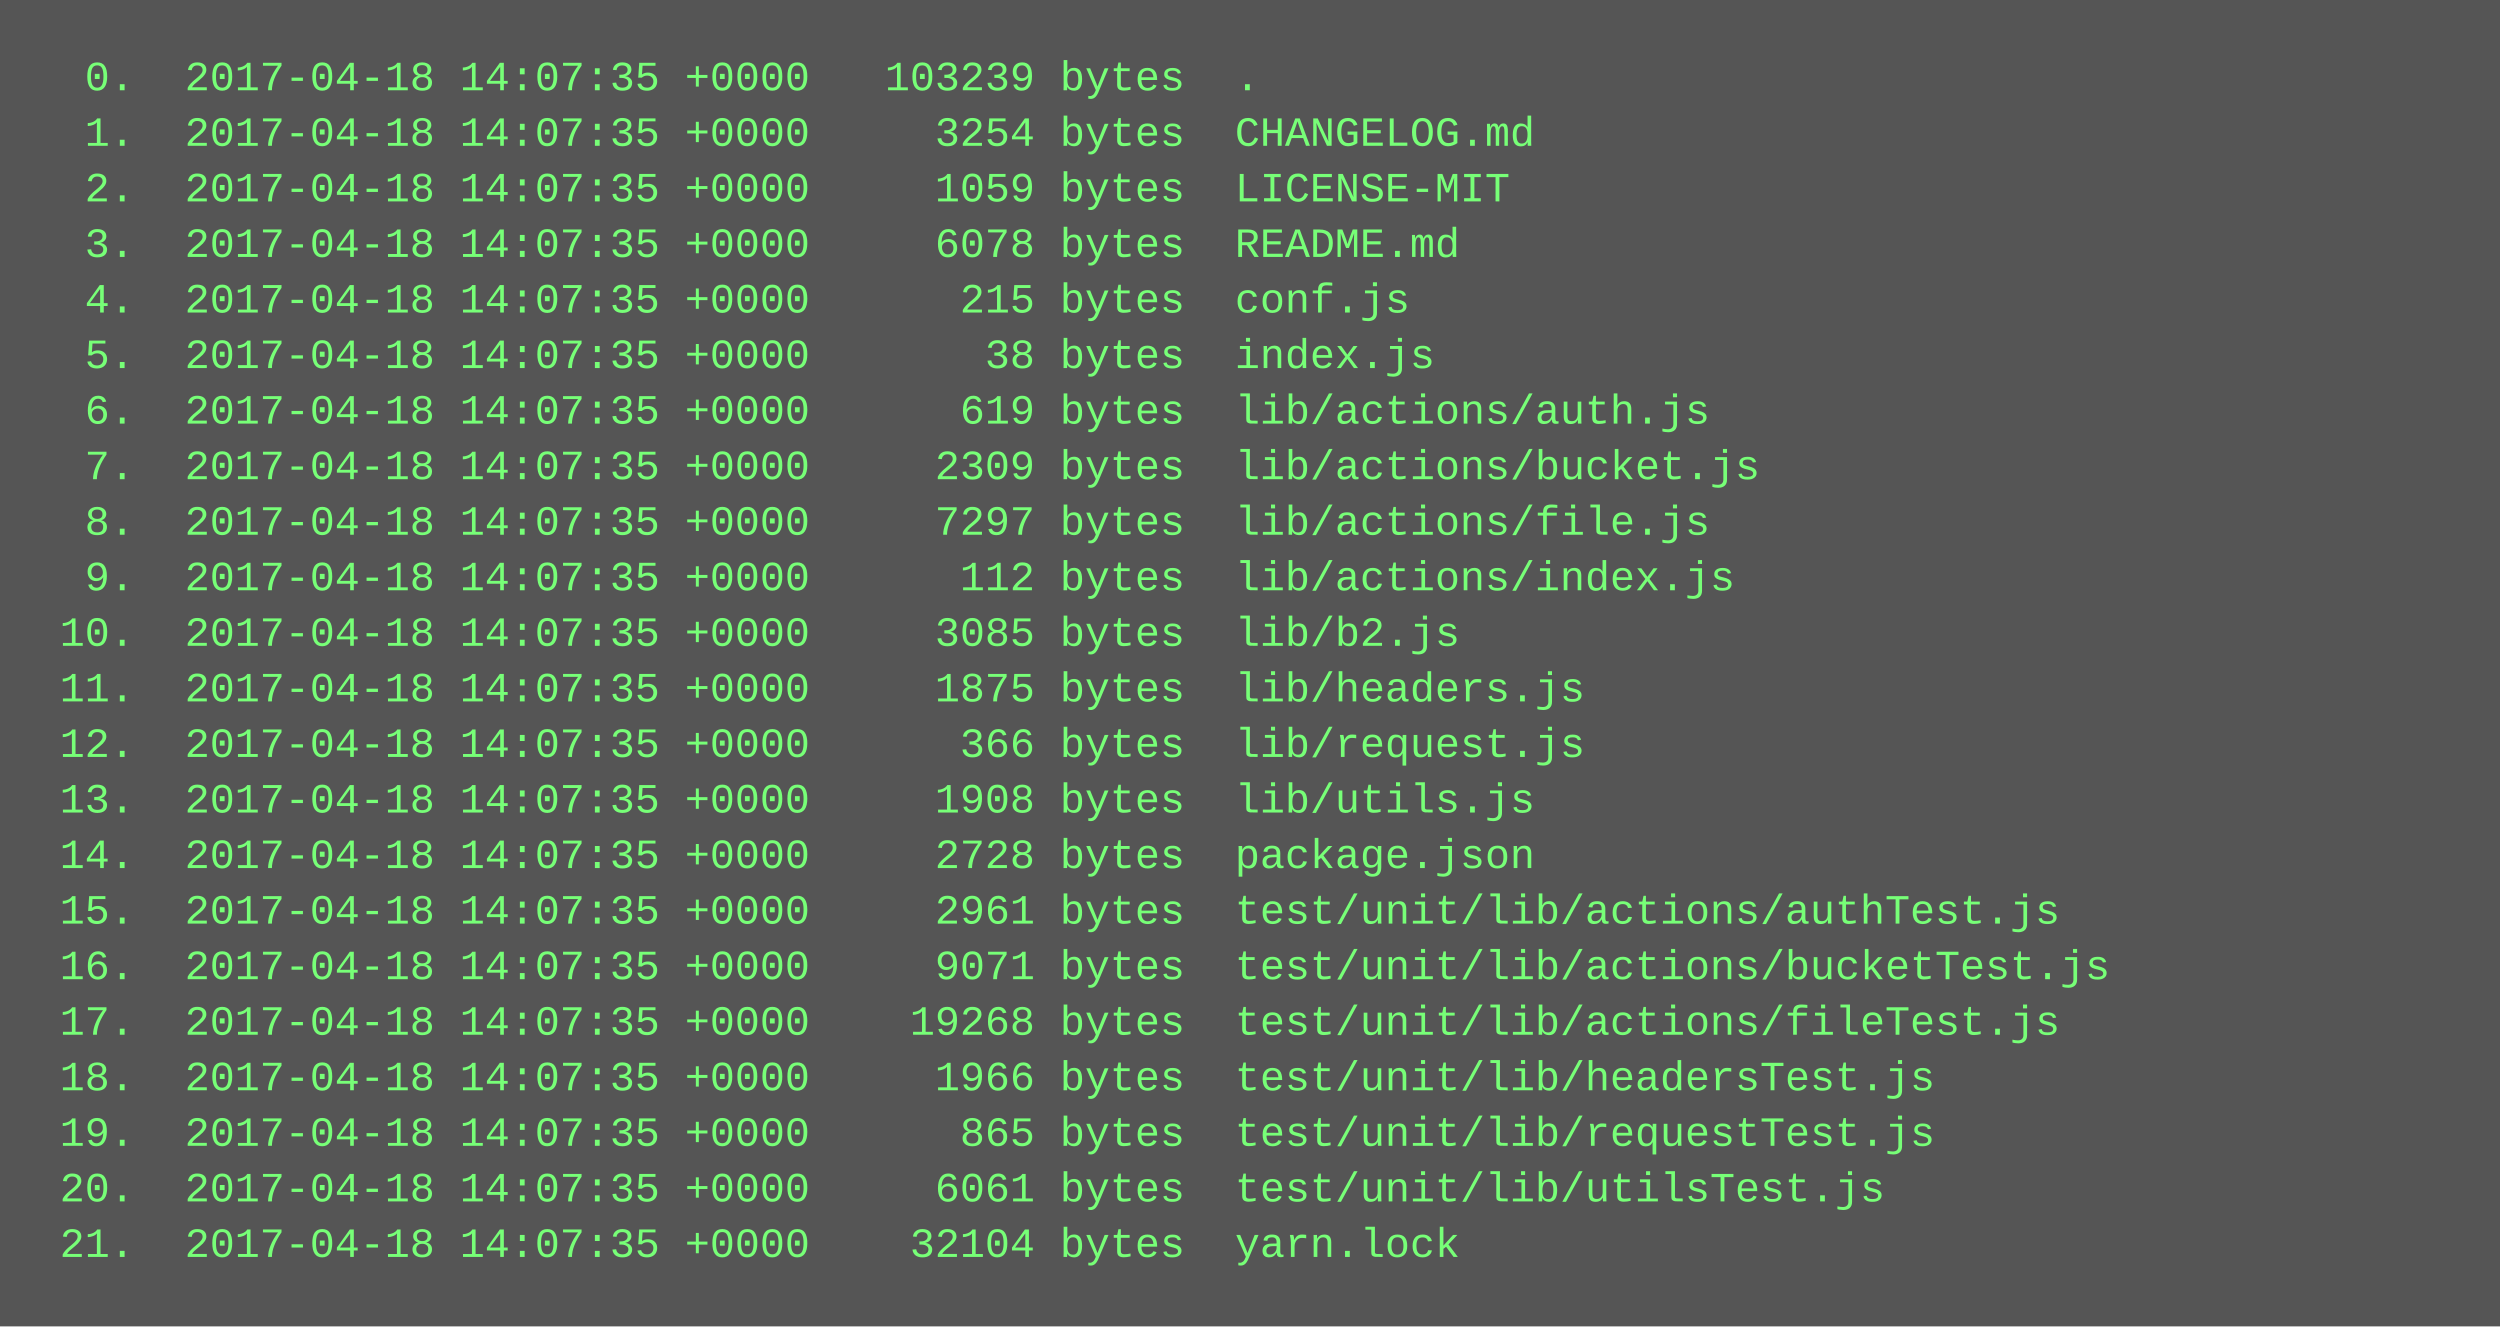
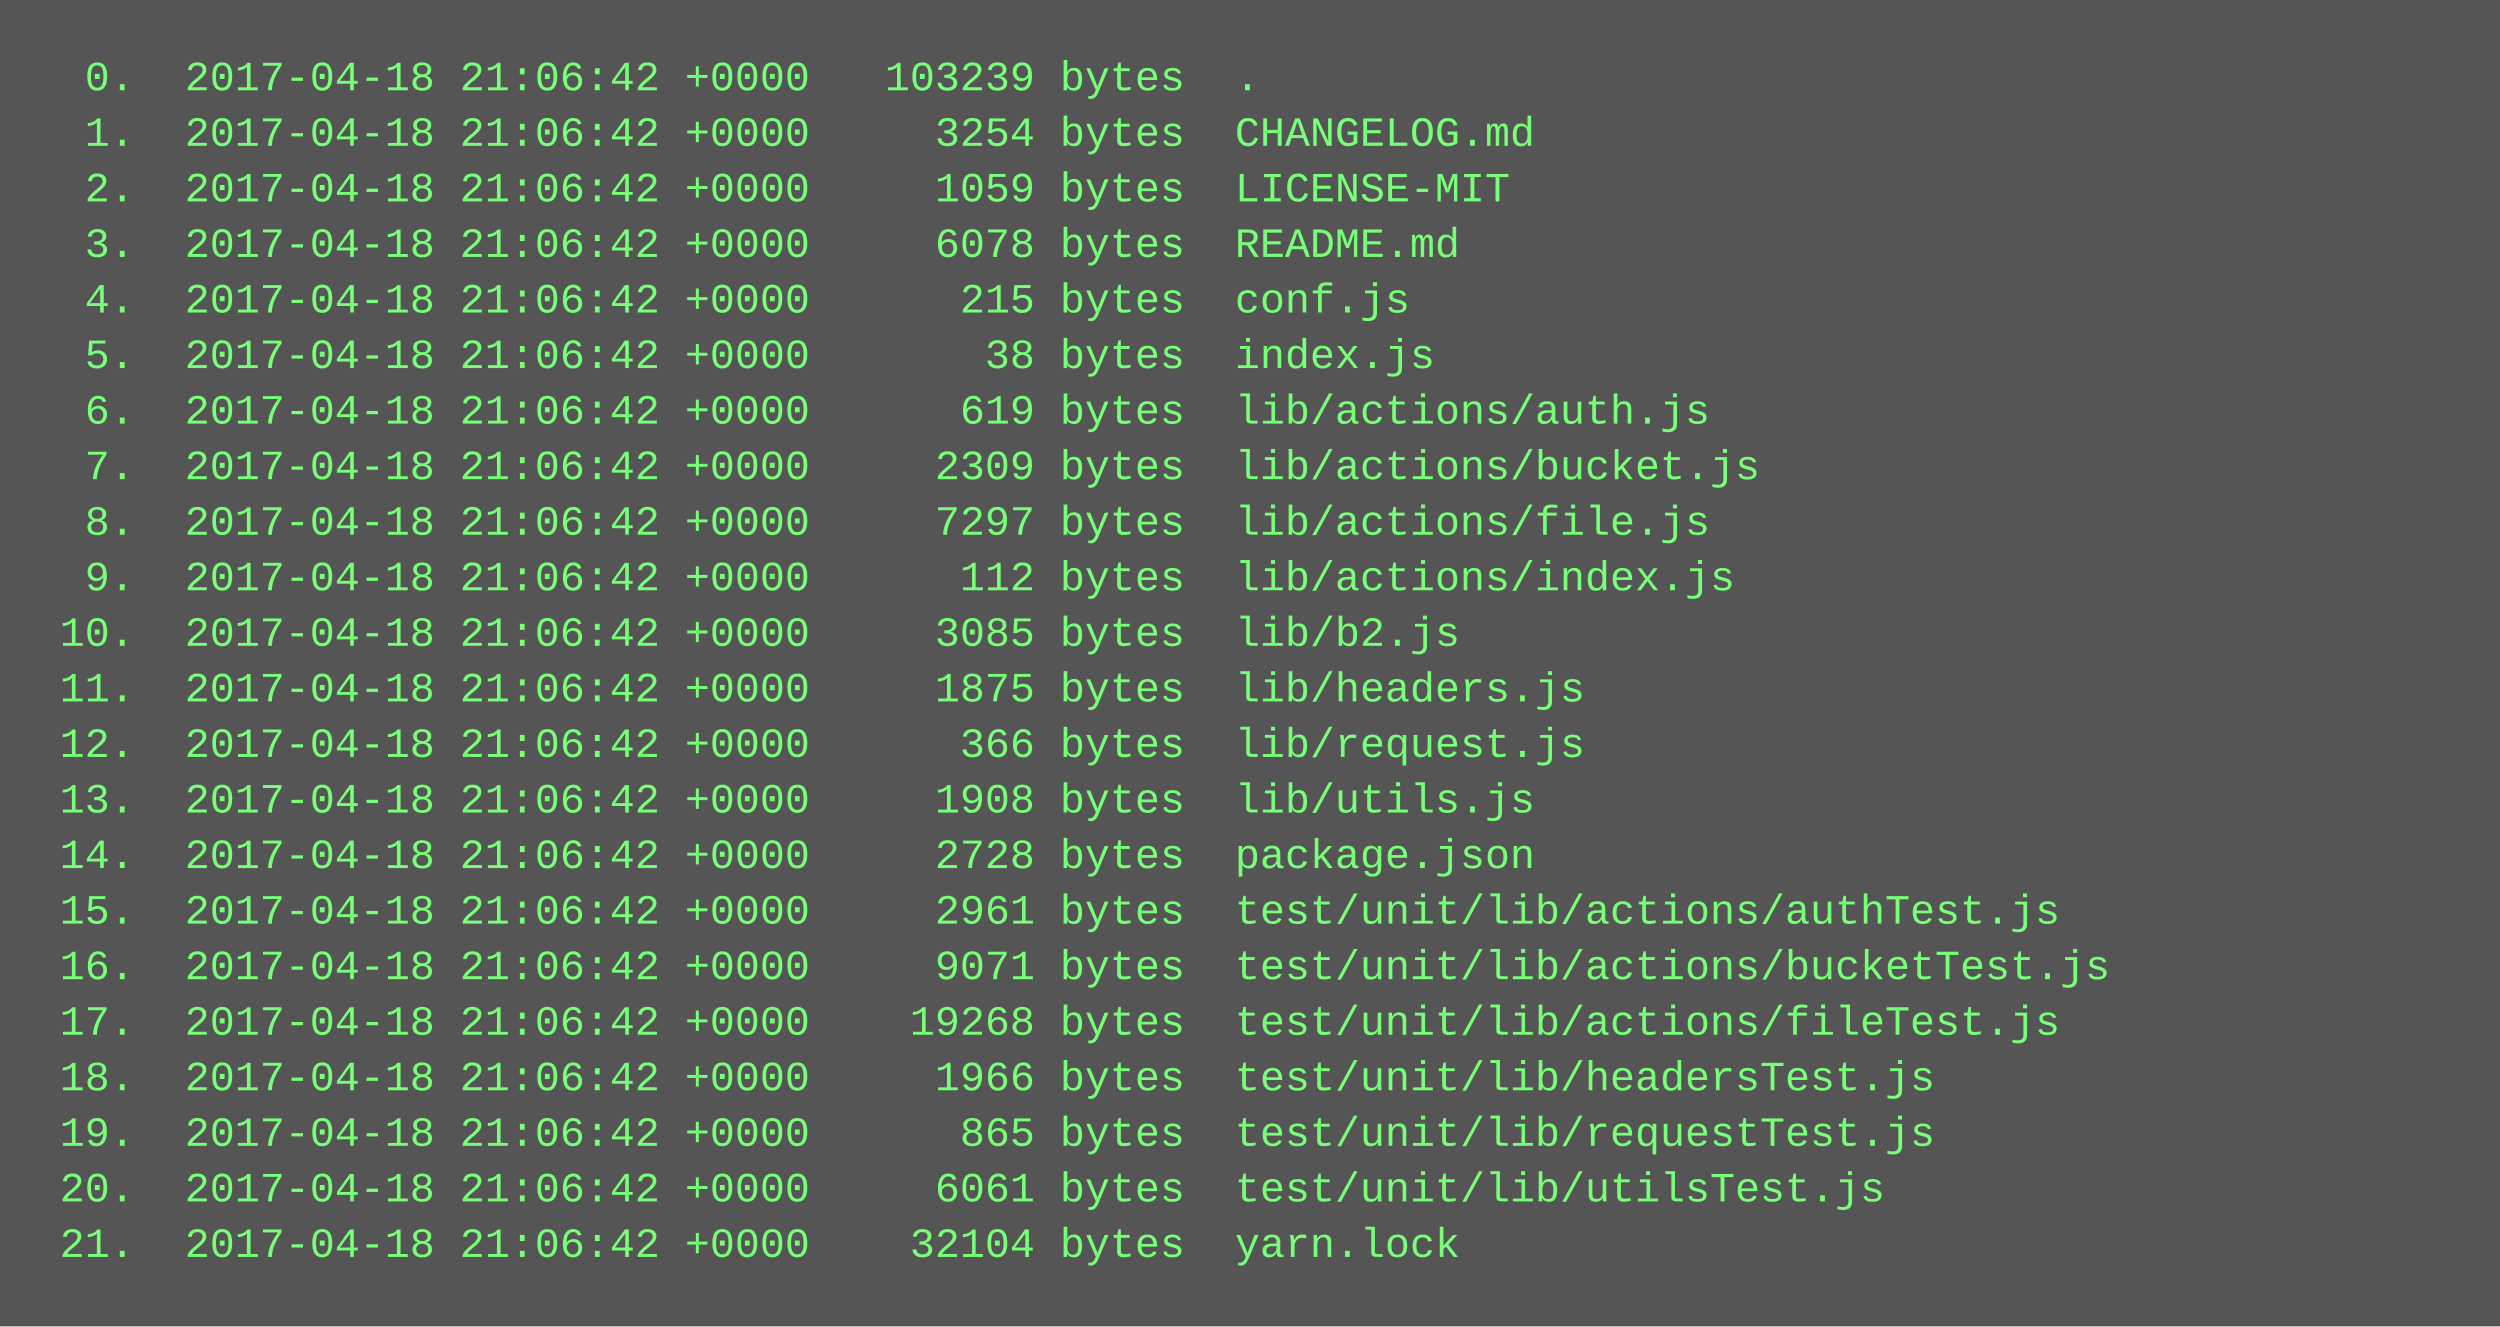
<svg xmlns="http://www.w3.org/2000/svg" height="382" width="720">
  <rect height="382" fill="#555" width="720" />
  <text fill="#7f7" font-family="Courier New" font-size="12" xml:space="preserve">
-     <tspan x="10" y="26">  0.  2017-04-18 14:07:35 +0000   103239 bytes  .</tspan>
-     <tspan x="10" y="42">  1.  2017-04-18 14:07:35 +0000     3254 bytes  CHANGELOG.md</tspan>
-     <tspan x="10" y="58">  2.  2017-04-18 14:07:35 +0000     1059 bytes  LICENSE-MIT</tspan>
-     <tspan x="10" y="74">  3.  2017-04-18 14:07:35 +0000     6078 bytes  README.md</tspan>
-     <tspan x="10" y="90">  4.  2017-04-18 14:07:35 +0000      215 bytes  conf.js</tspan>
-     <tspan x="10" y="106">  5.  2017-04-18 14:07:35 +0000       38 bytes  index.js</tspan>
-     <tspan x="10" y="122">  6.  2017-04-18 14:07:35 +0000      619 bytes  lib/actions/auth.js</tspan>
-     <tspan x="10" y="138">  7.  2017-04-18 14:07:35 +0000     2309 bytes  lib/actions/bucket.js</tspan>
-     <tspan x="10" y="154">  8.  2017-04-18 14:07:35 +0000     7297 bytes  lib/actions/file.js</tspan>
-     <tspan x="10" y="170">  9.  2017-04-18 14:07:35 +0000      112 bytes  lib/actions/index.js</tspan>
-     <tspan x="10" y="186"> 10.  2017-04-18 14:07:35 +0000     3085 bytes  lib/b2.js</tspan>
-     <tspan x="10" y="202"> 11.  2017-04-18 14:07:35 +0000     1875 bytes  lib/headers.js</tspan>
-     <tspan x="10" y="218"> 12.  2017-04-18 14:07:35 +0000      366 bytes  lib/request.js</tspan>
-     <tspan x="10" y="234"> 13.  2017-04-18 14:07:35 +0000     1908 bytes  lib/utils.js</tspan>
-     <tspan x="10" y="250"> 14.  2017-04-18 14:07:35 +0000     2728 bytes  package.json</tspan>
-     <tspan x="10" y="266"> 15.  2017-04-18 14:07:35 +0000     2961 bytes  test/unit/lib/actions/authTest.js</tspan>
-     <tspan x="10" y="282"> 16.  2017-04-18 14:07:35 +0000     9071 bytes  test/unit/lib/actions/bucketTest.js</tspan>
-     <tspan x="10" y="298"> 17.  2017-04-18 14:07:35 +0000    19268 bytes  test/unit/lib/actions/fileTest.js</tspan>
-     <tspan x="10" y="314"> 18.  2017-04-18 14:07:35 +0000     1966 bytes  test/unit/lib/headersTest.js</tspan>
-     <tspan x="10" y="330"> 19.  2017-04-18 14:07:35 +0000      865 bytes  test/unit/lib/requestTest.js</tspan>
-     <tspan x="10" y="346"> 20.  2017-04-18 14:07:35 +0000     6061 bytes  test/unit/lib/utilsTest.js</tspan>
-     <tspan x="10" y="362"> 21.  2017-04-18 14:07:35 +0000    32104 bytes  yarn.lock</tspan>
+     <tspan x="10" y="26">  0.  2017-04-18 21:06:42 +0000   103239 bytes  .</tspan>
+     <tspan x="10" y="42">  1.  2017-04-18 21:06:42 +0000     3254 bytes  CHANGELOG.md</tspan>
+     <tspan x="10" y="58">  2.  2017-04-18 21:06:42 +0000     1059 bytes  LICENSE-MIT</tspan>
+     <tspan x="10" y="74">  3.  2017-04-18 21:06:42 +0000     6078 bytes  README.md</tspan>
+     <tspan x="10" y="90">  4.  2017-04-18 21:06:42 +0000      215 bytes  conf.js</tspan>
+     <tspan x="10" y="106">  5.  2017-04-18 21:06:42 +0000       38 bytes  index.js</tspan>
+     <tspan x="10" y="122">  6.  2017-04-18 21:06:42 +0000      619 bytes  lib/actions/auth.js</tspan>
+     <tspan x="10" y="138">  7.  2017-04-18 21:06:42 +0000     2309 bytes  lib/actions/bucket.js</tspan>
+     <tspan x="10" y="154">  8.  2017-04-18 21:06:42 +0000     7297 bytes  lib/actions/file.js</tspan>
+     <tspan x="10" y="170">  9.  2017-04-18 21:06:42 +0000      112 bytes  lib/actions/index.js</tspan>
+     <tspan x="10" y="186"> 10.  2017-04-18 21:06:42 +0000     3085 bytes  lib/b2.js</tspan>
+     <tspan x="10" y="202"> 11.  2017-04-18 21:06:42 +0000     1875 bytes  lib/headers.js</tspan>
+     <tspan x="10" y="218"> 12.  2017-04-18 21:06:42 +0000      366 bytes  lib/request.js</tspan>
+     <tspan x="10" y="234"> 13.  2017-04-18 21:06:42 +0000     1908 bytes  lib/utils.js</tspan>
+     <tspan x="10" y="250"> 14.  2017-04-18 21:06:42 +0000     2728 bytes  package.json</tspan>
+     <tspan x="10" y="266"> 15.  2017-04-18 21:06:42 +0000     2961 bytes  test/unit/lib/actions/authTest.js</tspan>
+     <tspan x="10" y="282"> 16.  2017-04-18 21:06:42 +0000     9071 bytes  test/unit/lib/actions/bucketTest.js</tspan>
+     <tspan x="10" y="298"> 17.  2017-04-18 21:06:42 +0000    19268 bytes  test/unit/lib/actions/fileTest.js</tspan>
+     <tspan x="10" y="314"> 18.  2017-04-18 21:06:42 +0000     1966 bytes  test/unit/lib/headersTest.js</tspan>
+     <tspan x="10" y="330"> 19.  2017-04-18 21:06:42 +0000      865 bytes  test/unit/lib/requestTest.js</tspan>
+     <tspan x="10" y="346"> 20.  2017-04-18 21:06:42 +0000     6061 bytes  test/unit/lib/utilsTest.js</tspan>
+     <tspan x="10" y="362"> 21.  2017-04-18 21:06:42 +0000    32104 bytes  yarn.lock</tspan>
  </text>
</svg>
